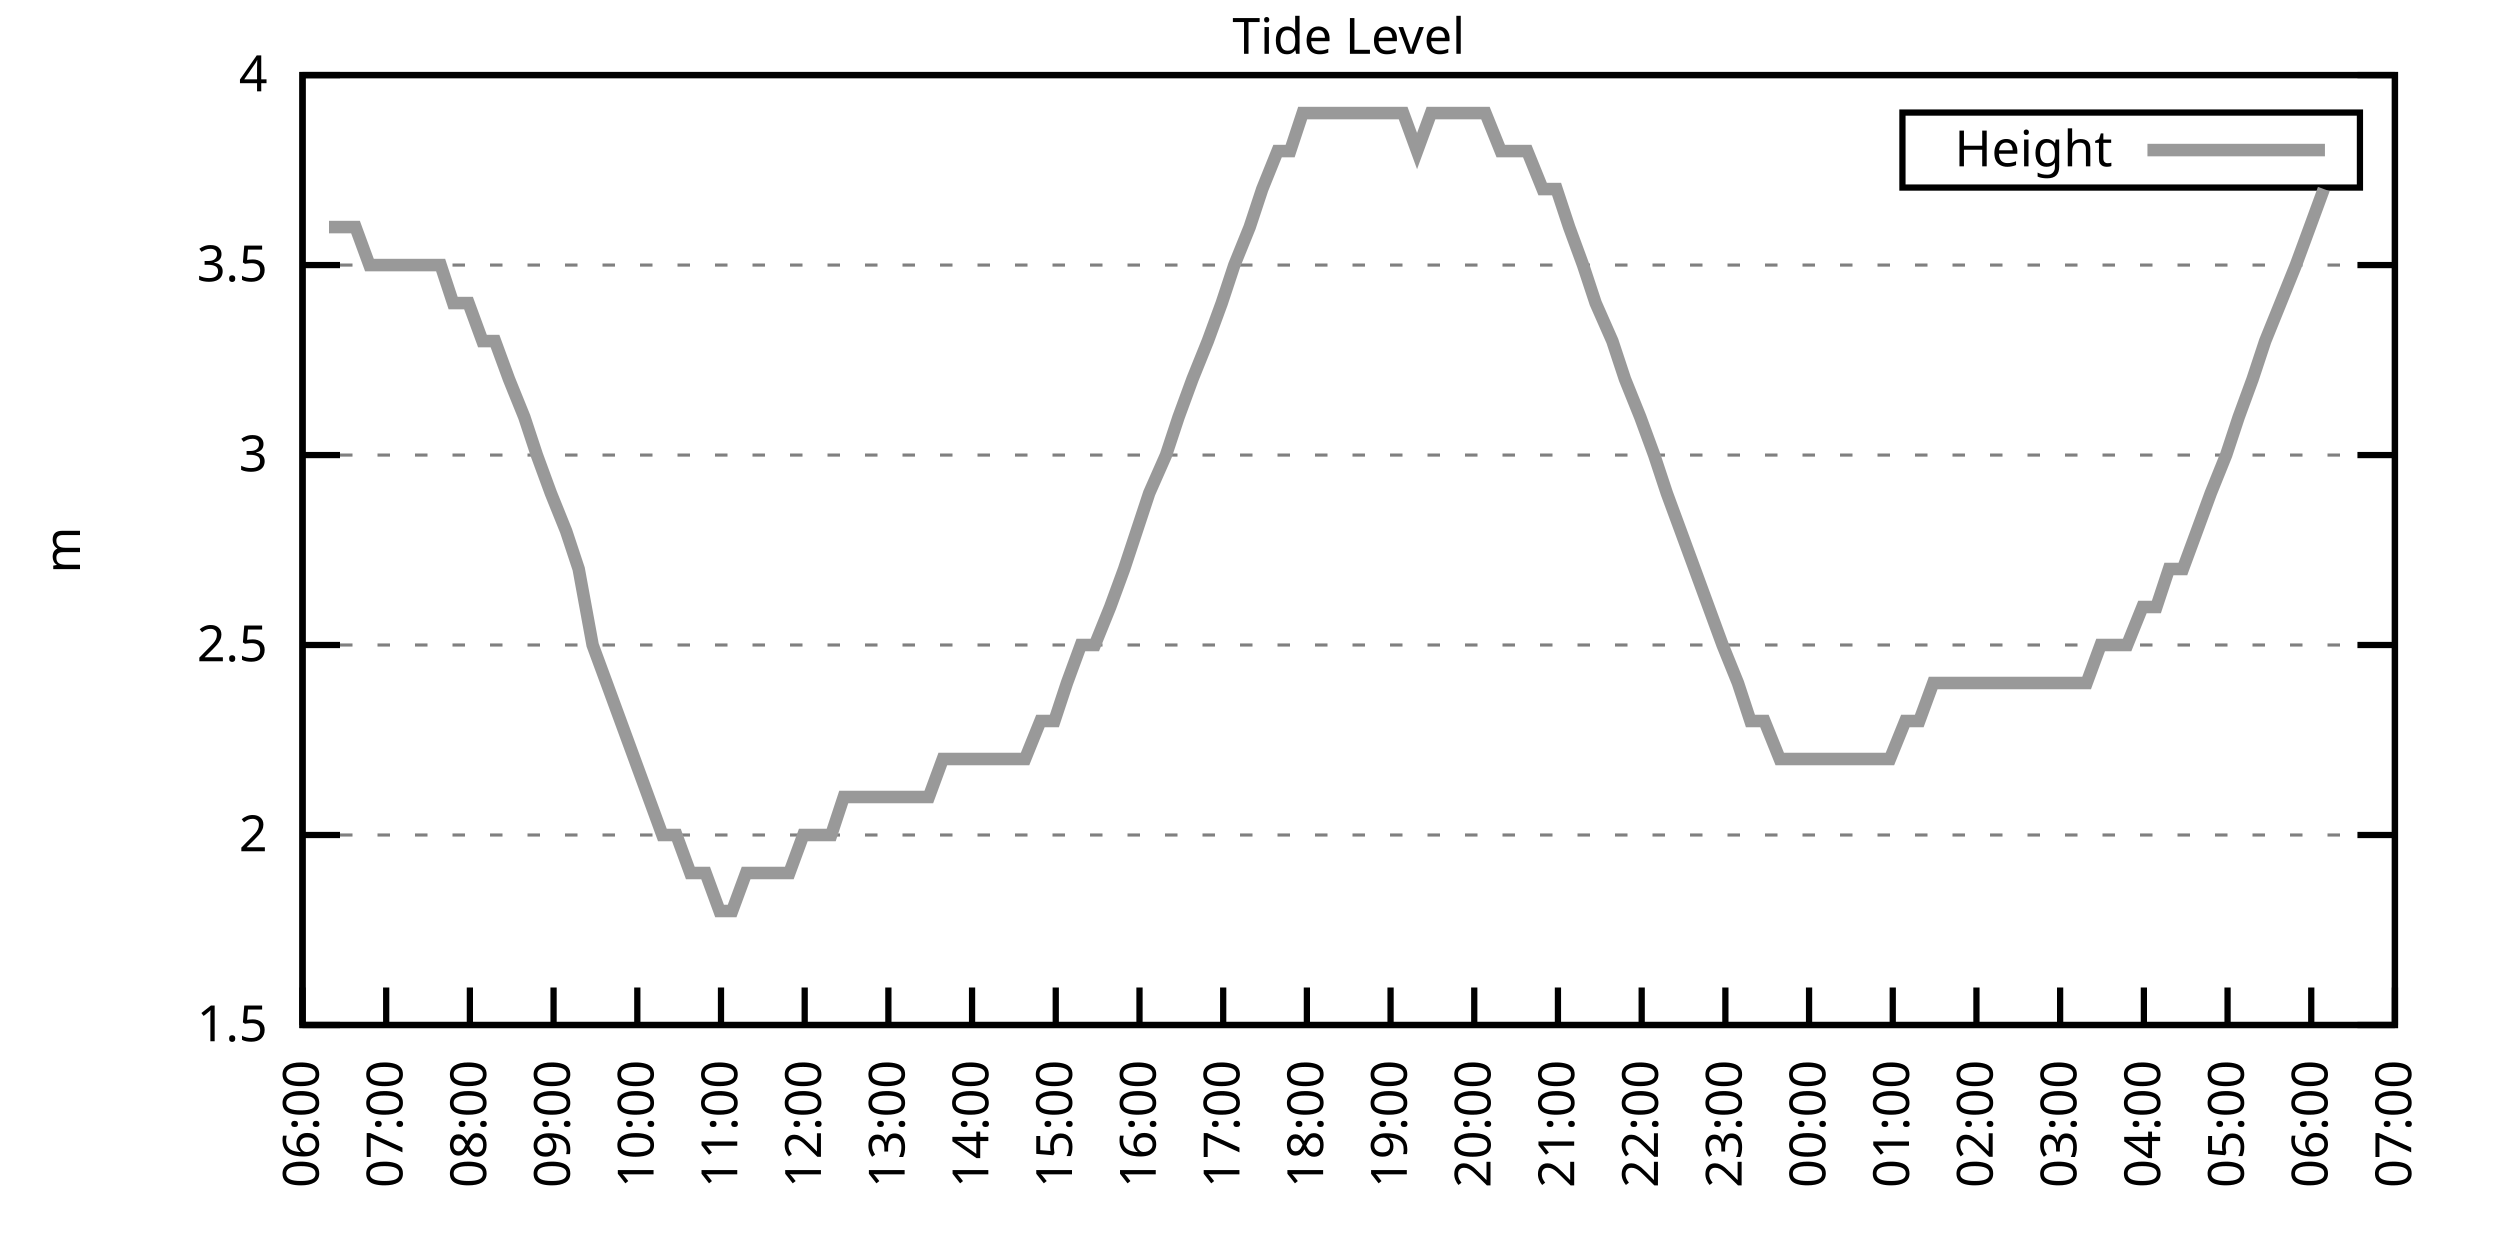
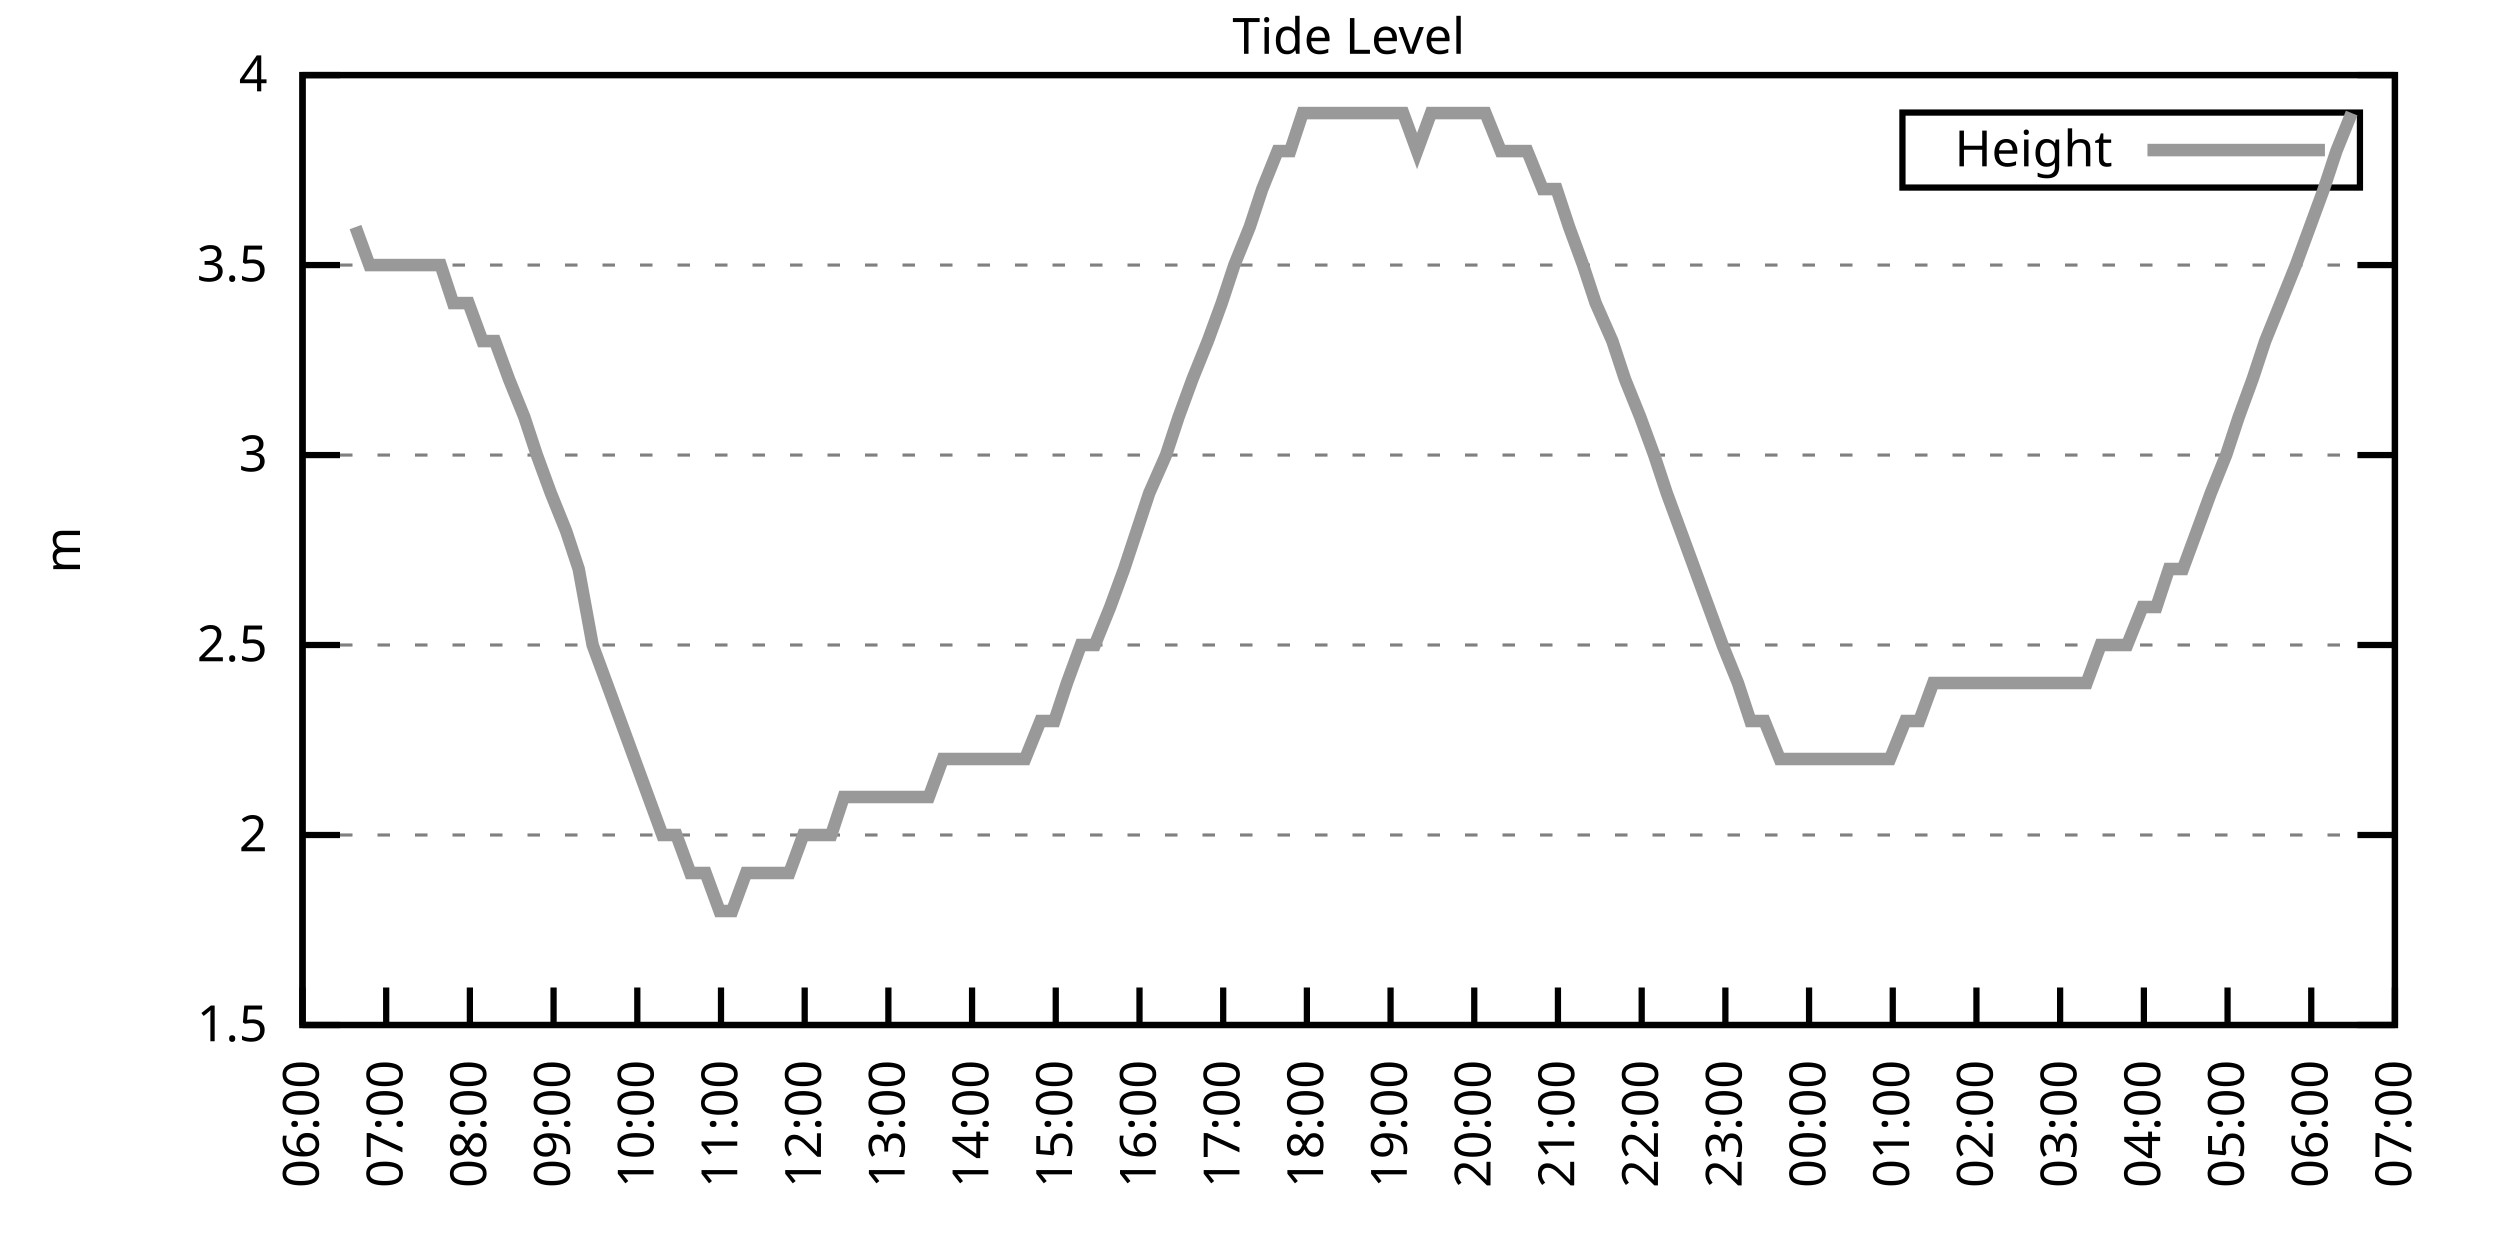
<svg xmlns="http://www.w3.org/2000/svg" xmlns:xlink="http://www.w3.org/1999/xlink" width="400" height="200" viewBox="0 0 400 200">
  <g id="gnuplot_canvas">
    <rect x="0" y="0" width="400" height="200" fill="none" />
    <defs>
      <circle id="gpDot" r="0.5" stroke-width="0.5" stroke="currentColor" />
      <path id="gpPt0" stroke-width="0.333" stroke="currentColor" d="M-1,0 h2 M0,-1 v2" />
      <path id="gpPt1" stroke-width="0.333" stroke="currentColor" d="M-1,-1 L1,1 M1,-1 L-1,1" />
      <path id="gpPt2" stroke-width="0.333" stroke="currentColor" d="M-1,0 L1,0 M0,-1 L0,1 M-1,-1 L1,1 M-1,1 L1,-1" />
      <rect id="gpPt3" stroke-width="0.333" stroke="currentColor" x="-1" y="-1" width="2" height="2" />
      <rect id="gpPt4" stroke-width="0.333" stroke="currentColor" fill="currentColor" x="-1" y="-1" width="2" height="2" />
      <circle id="gpPt5" stroke-width="0.333" stroke="currentColor" cx="0" cy="0" r="1" />
      <use xlink:href="#gpPt5" id="gpPt6" fill="currentColor" stroke="none" />
      <path id="gpPt7" stroke-width="0.333" stroke="currentColor" d="M0,-1.33 L-1.33,0.67 L1.33,0.67 z" />
      <use xlink:href="#gpPt7" id="gpPt8" fill="currentColor" stroke="none" />
      <use xlink:href="#gpPt7" id="gpPt9" stroke="currentColor" transform="rotate(180)" />
      <use xlink:href="#gpPt9" id="gpPt10" fill="currentColor" stroke="none" />
      <use xlink:href="#gpPt3" id="gpPt11" stroke="currentColor" transform="rotate(45)" />
      <use xlink:href="#gpPt11" id="gpPt12" fill="currentColor" stroke="none" />
      <path id="gpPt13" stroke-width="0.333" stroke="currentColor" d="M0,1.330 L1.265,0.411 L0.782,-1.067 L-0.782,-1.076 L-1.265,0.411 z" />
      <use xlink:href="#gpPt13" id="gpPt14" fill="currentColor" stroke="none" />
      <filter id="textbox" filterUnits="objectBoundingBox" x="0" y="0" height="1" width="1">
        <feFlood flood-color="white" flood-opacity="1" result="bgnd" />
        <feComposite in="SourceGraphic" in2="bgnd" operator="atop" />
      </filter>
      <filter id="greybox" filterUnits="objectBoundingBox" x="0" y="0" height="1" width="1">
        <feFlood flood-color="lightgrey" flood-opacity="1" result="grey" />
        <feComposite in="SourceGraphic" in2="grey" operator="atop" />
      </filter>
    </defs>
    <g fill="none" color="white" stroke="currentColor" stroke-width="1.00" stroke-linecap="butt" stroke-linejoin="miter">
</g>
    <g fill="none" color="black" stroke="currentColor" stroke-width="1.00" stroke-linecap="butt" stroke-linejoin="miter">
      <g stroke="none" shape-rendering="crispEdges">
        <polygon fill="rgb(255, 255, 255)" points="48.40,164.00 383.18,164.00 383.18,12.02 48.40,12.02 " />
      </g>
    </g>
    <g fill="none" color="black" stroke="currentColor" stroke-width="1.00" stroke-linecap="butt" stroke-linejoin="miter">
</g>
    <g fill="none" color="black" stroke="black" stroke-width="0.50" stroke-linecap="butt" stroke-linejoin="miter">
</g>
    <g fill="none" color="gray" stroke="currentColor" stroke-width="0.50" stroke-linecap="butt" stroke-linejoin="miter">
      <path stroke="gray" stroke-dasharray="2,4" class="gridline" d="M48.40,164.00 L383.19,164.00  " />
    </g>
    <g fill="none" color="gray" stroke="gray" stroke-width="1.00" stroke-linecap="butt" stroke-linejoin="miter">
</g>
    <g fill="none" color="black" stroke="currentColor" stroke-width="1.00" stroke-linecap="butt" stroke-linejoin="miter">
      <path stroke="black" d="M48.40,164.00 L54.40,164.00 M383.19,164.00 L377.19,164.00  " />
      <g transform="translate(42.80,166.60)" stroke="none" fill="black" font-family="Sans" font-size="8.00" text-anchor="end">
        <text>
          <tspan font-family="Sans"> 1.5</tspan>
        </text>
      </g>
    </g>
    <g fill="none" color="black" stroke="currentColor" stroke-width="1.00" stroke-linecap="butt" stroke-linejoin="miter">
</g>
    <g fill="none" color="black" stroke="black" stroke-width="0.50" stroke-linecap="butt" stroke-linejoin="miter">
</g>
    <g fill="none" color="gray" stroke="currentColor" stroke-width="0.50" stroke-linecap="butt" stroke-linejoin="miter">
      <path stroke="gray" stroke-dasharray="2,4" class="gridline" d="M48.40,133.60 L383.19,133.60  " />
    </g>
    <g fill="none" color="gray" stroke="gray" stroke-width="1.00" stroke-linecap="butt" stroke-linejoin="miter">
</g>
    <g fill="none" color="black" stroke="currentColor" stroke-width="1.00" stroke-linecap="butt" stroke-linejoin="miter">
      <path stroke="black" d="M48.40,133.60 L54.40,133.60 M383.19,133.60 L377.19,133.60  " />
      <g transform="translate(42.80,136.20)" stroke="none" fill="black" font-family="Sans" font-size="8.00" text-anchor="end">
        <text>
          <tspan font-family="Sans"> 2</tspan>
        </text>
      </g>
    </g>
    <g fill="none" color="black" stroke="currentColor" stroke-width="1.00" stroke-linecap="butt" stroke-linejoin="miter">
</g>
    <g fill="none" color="black" stroke="black" stroke-width="0.50" stroke-linecap="butt" stroke-linejoin="miter">
</g>
    <g fill="none" color="gray" stroke="currentColor" stroke-width="0.50" stroke-linecap="butt" stroke-linejoin="miter">
      <path stroke="gray" stroke-dasharray="2,4" class="gridline" d="M48.40,103.20 L383.19,103.20  " />
    </g>
    <g fill="none" color="gray" stroke="gray" stroke-width="1.00" stroke-linecap="butt" stroke-linejoin="miter">
</g>
    <g fill="none" color="black" stroke="currentColor" stroke-width="1.00" stroke-linecap="butt" stroke-linejoin="miter">
      <path stroke="black" d="M48.40,103.20 L54.40,103.20 M383.19,103.20 L377.19,103.20  " />
      <g transform="translate(42.80,105.80)" stroke="none" fill="black" font-family="Sans" font-size="8.00" text-anchor="end">
        <text>
          <tspan font-family="Sans"> 2.5</tspan>
        </text>
      </g>
    </g>
    <g fill="none" color="black" stroke="currentColor" stroke-width="1.00" stroke-linecap="butt" stroke-linejoin="miter">
</g>
    <g fill="none" color="black" stroke="black" stroke-width="0.50" stroke-linecap="butt" stroke-linejoin="miter">
</g>
    <g fill="none" color="gray" stroke="currentColor" stroke-width="0.50" stroke-linecap="butt" stroke-linejoin="miter">
      <path stroke="gray" stroke-dasharray="2,4" class="gridline" d="M48.40,72.81 L383.19,72.81  " />
    </g>
    <g fill="none" color="gray" stroke="gray" stroke-width="1.00" stroke-linecap="butt" stroke-linejoin="miter">
</g>
    <g fill="none" color="black" stroke="currentColor" stroke-width="1.00" stroke-linecap="butt" stroke-linejoin="miter">
      <path stroke="black" d="M48.40,72.81 L54.40,72.81 M383.19,72.81 L377.19,72.81  " />
      <g transform="translate(42.80,75.41)" stroke="none" fill="black" font-family="Sans" font-size="8.00" text-anchor="end">
        <text>
          <tspan font-family="Sans"> 3</tspan>
        </text>
      </g>
    </g>
    <g fill="none" color="black" stroke="currentColor" stroke-width="1.00" stroke-linecap="butt" stroke-linejoin="miter">
</g>
    <g fill="none" color="black" stroke="black" stroke-width="0.50" stroke-linecap="butt" stroke-linejoin="miter">
</g>
    <g fill="none" color="gray" stroke="currentColor" stroke-width="0.50" stroke-linecap="butt" stroke-linejoin="miter">
      <path stroke="gray" stroke-dasharray="2,4" class="gridline" d="M48.40,42.41 L383.19,42.41  " />
    </g>
    <g fill="none" color="gray" stroke="gray" stroke-width="1.00" stroke-linecap="butt" stroke-linejoin="miter">
</g>
    <g fill="none" color="black" stroke="currentColor" stroke-width="1.00" stroke-linecap="butt" stroke-linejoin="miter">
      <path stroke="black" d="M48.40,42.41 L54.40,42.41 M383.19,42.41 L377.19,42.41  " />
      <g transform="translate(42.80,45.01)" stroke="none" fill="black" font-family="Sans" font-size="8.00" text-anchor="end">
        <text>
          <tspan font-family="Sans"> 3.5</tspan>
        </text>
      </g>
    </g>
    <g fill="none" color="black" stroke="currentColor" stroke-width="1.00" stroke-linecap="butt" stroke-linejoin="miter">
</g>
    <g fill="none" color="black" stroke="black" stroke-width="0.50" stroke-linecap="butt" stroke-linejoin="miter">
</g>
    <g fill="none" color="gray" stroke="currentColor" stroke-width="0.50" stroke-linecap="butt" stroke-linejoin="miter">
      <path stroke="gray" stroke-dasharray="2,4" class="gridline" d="M48.40,12.01 L383.19,12.01  " />
    </g>
    <g fill="none" color="gray" stroke="gray" stroke-width="1.00" stroke-linecap="butt" stroke-linejoin="miter">
</g>
    <g fill="none" color="black" stroke="currentColor" stroke-width="1.00" stroke-linecap="butt" stroke-linejoin="miter">
      <path stroke="black" d="M48.40,12.01 L54.40,12.01 M383.19,12.01 L377.19,12.01  " />
      <g transform="translate(42.80,14.61)" stroke="none" fill="black" font-family="Sans" font-size="8.00" text-anchor="end">
        <text>
          <tspan font-family="Sans"> 4</tspan>
        </text>
      </g>
    </g>
    <g fill="none" color="black" stroke="currentColor" stroke-width="1.00" stroke-linecap="butt" stroke-linejoin="miter">
      <path stroke="black" d="M48.40,164.00 L48.40,158.00  " />
      <g transform="translate(51.00,169.60) rotate(270.00)" stroke="none" fill="black" font-family="Sans" font-size="8.00" text-anchor="end">
        <text>
          <tspan font-family="Sans">06:00</tspan>
        </text>
      </g>
    </g>
    <g fill="none" color="black" stroke="currentColor" stroke-width="1.00" stroke-linecap="butt" stroke-linejoin="miter">
      <path stroke="black" d="M61.79,164.00 L61.79,158.00  " />
      <g transform="translate(64.39,169.60) rotate(270.00)" stroke="none" fill="black" font-family="Sans" font-size="8.00" text-anchor="end">
        <text>
          <tspan font-family="Sans">07:00</tspan>
        </text>
      </g>
    </g>
    <g fill="none" color="black" stroke="currentColor" stroke-width="1.00" stroke-linecap="butt" stroke-linejoin="miter">
      <path stroke="black" d="M75.18,164.00 L75.18,158.00  " />
      <g transform="translate(77.78,169.60) rotate(270.00)" stroke="none" fill="black" font-family="Sans" font-size="8.00" text-anchor="end">
        <text>
          <tspan font-family="Sans">08:00</tspan>
        </text>
      </g>
    </g>
    <g fill="none" color="black" stroke="currentColor" stroke-width="1.00" stroke-linecap="butt" stroke-linejoin="miter">
      <path stroke="black" d="M88.57,164.00 L88.57,158.00  " />
      <g transform="translate(91.17,169.60) rotate(270.00)" stroke="none" fill="black" font-family="Sans" font-size="8.00" text-anchor="end">
        <text>
          <tspan font-family="Sans">09:00</tspan>
        </text>
      </g>
    </g>
    <g fill="none" color="black" stroke="currentColor" stroke-width="1.00" stroke-linecap="butt" stroke-linejoin="miter">
      <path stroke="black" d="M101.97,164.00 L101.97,158.00  " />
      <g transform="translate(104.57,169.60) rotate(270.00)" stroke="none" fill="black" font-family="Sans" font-size="8.00" text-anchor="end">
        <text>
          <tspan font-family="Sans">10:00</tspan>
        </text>
      </g>
    </g>
    <g fill="none" color="black" stroke="currentColor" stroke-width="1.00" stroke-linecap="butt" stroke-linejoin="miter">
      <path stroke="black" d="M115.36,164.00 L115.36,158.00  " />
      <g transform="translate(117.96,169.60) rotate(270.00)" stroke="none" fill="black" font-family="Sans" font-size="8.00" text-anchor="end">
        <text>
          <tspan font-family="Sans">11:00</tspan>
        </text>
      </g>
    </g>
    <g fill="none" color="black" stroke="currentColor" stroke-width="1.00" stroke-linecap="butt" stroke-linejoin="miter">
      <path stroke="black" d="M128.75,164.00 L128.75,158.00  " />
      <g transform="translate(131.35,169.60) rotate(270.00)" stroke="none" fill="black" font-family="Sans" font-size="8.00" text-anchor="end">
        <text>
          <tspan font-family="Sans">12:00</tspan>
        </text>
      </g>
    </g>
    <g fill="none" color="black" stroke="currentColor" stroke-width="1.00" stroke-linecap="butt" stroke-linejoin="miter">
      <path stroke="black" d="M142.14,164.00 L142.14,158.00  " />
      <g transform="translate(144.74,169.60) rotate(270.00)" stroke="none" fill="black" font-family="Sans" font-size="8.00" text-anchor="end">
        <text>
          <tspan font-family="Sans">13:00</tspan>
        </text>
      </g>
    </g>
    <g fill="none" color="black" stroke="currentColor" stroke-width="1.00" stroke-linecap="butt" stroke-linejoin="miter">
      <path stroke="black" d="M155.53,164.00 L155.53,158.00  " />
      <g transform="translate(158.13,169.60) rotate(270.00)" stroke="none" fill="black" font-family="Sans" font-size="8.00" text-anchor="end">
        <text>
          <tspan font-family="Sans">14:00</tspan>
        </text>
      </g>
    </g>
    <g fill="none" color="black" stroke="currentColor" stroke-width="1.00" stroke-linecap="butt" stroke-linejoin="miter">
      <path stroke="black" d="M168.92,164.00 L168.92,158.00  " />
      <g transform="translate(171.52,169.60) rotate(270.00)" stroke="none" fill="black" font-family="Sans" font-size="8.00" text-anchor="end">
        <text>
          <tspan font-family="Sans">15:00</tspan>
        </text>
      </g>
    </g>
    <g fill="none" color="black" stroke="currentColor" stroke-width="1.00" stroke-linecap="butt" stroke-linejoin="miter">
      <path stroke="black" d="M182.32,164.00 L182.32,158.00  " />
      <g transform="translate(184.92,169.60) rotate(270.00)" stroke="none" fill="black" font-family="Sans" font-size="8.00" text-anchor="end">
        <text>
          <tspan font-family="Sans">16:00</tspan>
        </text>
      </g>
    </g>
    <g fill="none" color="black" stroke="currentColor" stroke-width="1.00" stroke-linecap="butt" stroke-linejoin="miter">
      <path stroke="black" d="M195.71,164.00 L195.71,158.00  " />
      <g transform="translate(198.31,169.60) rotate(270.00)" stroke="none" fill="black" font-family="Sans" font-size="8.00" text-anchor="end">
        <text>
          <tspan font-family="Sans">17:00</tspan>
        </text>
      </g>
    </g>
    <g fill="none" color="black" stroke="currentColor" stroke-width="1.00" stroke-linecap="butt" stroke-linejoin="miter">
      <path stroke="black" d="M209.10,164.00 L209.10,158.00  " />
      <g transform="translate(211.70,169.60) rotate(270.00)" stroke="none" fill="black" font-family="Sans" font-size="8.00" text-anchor="end">
        <text>
          <tspan font-family="Sans">18:00</tspan>
        </text>
      </g>
    </g>
    <g fill="none" color="black" stroke="currentColor" stroke-width="1.00" stroke-linecap="butt" stroke-linejoin="miter">
      <path stroke="black" d="M222.49,164.00 L222.49,158.00  " />
      <g transform="translate(225.09,169.60) rotate(270.00)" stroke="none" fill="black" font-family="Sans" font-size="8.00" text-anchor="end">
        <text>
          <tspan font-family="Sans">19:00</tspan>
        </text>
      </g>
    </g>
    <g fill="none" color="black" stroke="currentColor" stroke-width="1.00" stroke-linecap="butt" stroke-linejoin="miter">
      <path stroke="black" d="M235.88,164.00 L235.88,158.00  " />
      <g transform="translate(238.48,169.60) rotate(270.00)" stroke="none" fill="black" font-family="Sans" font-size="8.00" text-anchor="end">
        <text>
          <tspan font-family="Sans">20:00</tspan>
        </text>
      </g>
    </g>
    <g fill="none" color="black" stroke="currentColor" stroke-width="1.00" stroke-linecap="butt" stroke-linejoin="miter">
      <path stroke="black" d="M249.27,164.00 L249.27,158.00  " />
      <g transform="translate(251.87,169.60) rotate(270.00)" stroke="none" fill="black" font-family="Sans" font-size="8.00" text-anchor="end">
        <text>
          <tspan font-family="Sans">21:00</tspan>
        </text>
      </g>
    </g>
    <g fill="none" color="black" stroke="currentColor" stroke-width="1.00" stroke-linecap="butt" stroke-linejoin="miter">
      <path stroke="black" d="M262.67,164.00 L262.67,158.00  " />
      <g transform="translate(265.27,169.60) rotate(270.00)" stroke="none" fill="black" font-family="Sans" font-size="8.00" text-anchor="end">
        <text>
          <tspan font-family="Sans">22:00</tspan>
        </text>
      </g>
    </g>
    <g fill="none" color="black" stroke="currentColor" stroke-width="1.00" stroke-linecap="butt" stroke-linejoin="miter">
      <path stroke="black" d="M276.06,164.00 L276.06,158.00  " />
      <g transform="translate(278.66,169.60) rotate(270.00)" stroke="none" fill="black" font-family="Sans" font-size="8.00" text-anchor="end">
        <text>
          <tspan font-family="Sans">23:00</tspan>
        </text>
      </g>
    </g>
    <g fill="none" color="black" stroke="currentColor" stroke-width="1.00" stroke-linecap="butt" stroke-linejoin="miter">
      <path stroke="black" d="M289.45,164.00 L289.45,158.00  " />
      <g transform="translate(292.05,169.60) rotate(270.00)" stroke="none" fill="black" font-family="Sans" font-size="8.00" text-anchor="end">
        <text>
          <tspan font-family="Sans">00:00</tspan>
        </text>
      </g>
    </g>
    <g fill="none" color="black" stroke="currentColor" stroke-width="1.00" stroke-linecap="butt" stroke-linejoin="miter">
      <path stroke="black" d="M302.84,164.00 L302.84,158.00  " />
      <g transform="translate(305.44,169.60) rotate(270.00)" stroke="none" fill="black" font-family="Sans" font-size="8.00" text-anchor="end">
        <text>
          <tspan font-family="Sans">01:00</tspan>
        </text>
      </g>
    </g>
    <g fill="none" color="black" stroke="currentColor" stroke-width="1.00" stroke-linecap="butt" stroke-linejoin="miter">
      <path stroke="black" d="M316.23,164.00 L316.23,158.00  " />
      <g transform="translate(318.83,169.60) rotate(270.00)" stroke="none" fill="black" font-family="Sans" font-size="8.00" text-anchor="end">
        <text>
          <tspan font-family="Sans">02:00</tspan>
        </text>
      </g>
    </g>
    <g fill="none" color="black" stroke="currentColor" stroke-width="1.00" stroke-linecap="butt" stroke-linejoin="miter">
      <path stroke="black" d="M329.62,164.00 L329.62,158.00  " />
      <g transform="translate(332.22,169.60) rotate(270.00)" stroke="none" fill="black" font-family="Sans" font-size="8.00" text-anchor="end">
        <text>
          <tspan font-family="Sans">03:00</tspan>
        </text>
      </g>
    </g>
    <g fill="none" color="black" stroke="currentColor" stroke-width="1.00" stroke-linecap="butt" stroke-linejoin="miter">
      <path stroke="black" d="M343.02,164.00 L343.02,158.00  " />
      <g transform="translate(345.62,169.60) rotate(270.00)" stroke="none" fill="black" font-family="Sans" font-size="8.00" text-anchor="end">
        <text>
          <tspan font-family="Sans">04:00</tspan>
        </text>
      </g>
    </g>
    <g fill="none" color="black" stroke="currentColor" stroke-width="1.00" stroke-linecap="butt" stroke-linejoin="miter">
      <path stroke="black" d="M356.41,164.00 L356.41,158.00  " />
      <g transform="translate(359.01,169.60) rotate(270.00)" stroke="none" fill="black" font-family="Sans" font-size="8.00" text-anchor="end">
        <text>
          <tspan font-family="Sans">05:00</tspan>
        </text>
      </g>
    </g>
    <g fill="none" color="black" stroke="currentColor" stroke-width="1.00" stroke-linecap="butt" stroke-linejoin="miter">
      <path stroke="black" d="M369.80,164.00 L369.80,158.00  " />
      <g transform="translate(372.40,169.60) rotate(270.00)" stroke="none" fill="black" font-family="Sans" font-size="8.00" text-anchor="end">
        <text>
          <tspan font-family="Sans">06:00</tspan>
        </text>
      </g>
    </g>
    <g fill="none" color="black" stroke="currentColor" stroke-width="1.00" stroke-linecap="butt" stroke-linejoin="miter">
      <path stroke="black" d="M383.19,164.00 L383.19,158.00  " />
      <g transform="translate(385.79,169.60) rotate(270.00)" stroke="none" fill="black" font-family="Sans" font-size="8.00" text-anchor="end">
        <text>
          <tspan font-family="Sans">07:00</tspan>
        </text>
      </g>
    </g>
    <g fill="none" color="black" stroke="currentColor" stroke-width="1.00" stroke-linecap="butt" stroke-linejoin="miter">
</g>
    <g fill="none" color="black" stroke="currentColor" stroke-width="1.00" stroke-linecap="butt" stroke-linejoin="miter">
      <path stroke="black" d="M48.40,12.01 L48.40,164.00 L383.19,164.00 L383.19,12.01 L48.40,12.01 Z  " />
    </g>
    <g fill="none" color="black" stroke="currentColor" stroke-width="1.00" stroke-linecap="butt" stroke-linejoin="miter">
</g>
    <g fill="none" color="black" stroke="currentColor" stroke-width="1.00" stroke-linecap="butt" stroke-linejoin="miter">
      <path stroke="black" d="M304.39,30.01 L304.39,18.01 L377.59,18.01 L377.59,30.01 L304.39,30.01 Z  " />
    </g>
    <g id="Tide_level_plot_1">
      <g fill="none" color="white" stroke="black" stroke-width="2.00" stroke-linecap="butt" stroke-linejoin="miter">
</g>
      <g fill="none" color="black" stroke="currentColor" stroke-width="2.00" stroke-linecap="butt" stroke-linejoin="miter">
        <g transform="translate(337.99,26.61)" stroke="none" fill="black" font-family="Sans" font-size="8.00" text-anchor="end">
          <text>
            <tspan font-family="Sans">Height</tspan>
          </text>
        </g>
      </g>
      <g fill="none" color="black" stroke="currentColor" stroke-width="2.00" stroke-linecap="butt" stroke-linejoin="miter">
-         <path stroke="rgb(153, 153, 153)" d="M343.59,24.01 L371.99,24.01 M52.64,36.33 L54.87,36.33 L56.88,36.33 L59.11,42.41 L61.35,42.41 L63.80,42.41   L65.81,42.41 L68.04,42.41 L70.50,42.41 L72.50,48.49 L74.96,48.49 L77.19,54.57 L79.20,54.57 L81.43,60.65   L83.89,66.73 L85.90,72.81 L88.13,78.89 L90.58,84.97 L92.59,91.04 L94.82,103.20 L97.06,109.28 L99.29,115.36   L101.52,121.44 L103.75,127.52 L105.98,133.60 L108.22,133.60 L110.45,139.68 L112.90,139.68 L115.13,145.76 L117.14,145.76   L119.38,139.68 L121.61,139.68 L123.84,139.68 L126.29,139.68 L128.53,133.60 L130.54,133.60 L132.99,133.60 L135.00,127.52   L137.23,127.52 L139.69,127.52 L141.92,127.52 L143.93,127.52 L146.16,127.52 L148.61,127.52 L150.85,121.44 L152.85,121.44   L155.31,121.44 L157.54,121.44 L159.77,121.44 L161.78,121.44 L164.01,121.44 L166.47,115.36 L168.70,115.36 L170.71,109.28   L172.94,103.20 L175.17,103.20 L177.63,97.12 L179.86,91.04 L181.87,84.97 L183.88,78.89 L186.56,72.81 L188.57,66.73   L190.80,60.65 L193.25,54.57 L195.48,48.49 L197.49,42.41 L199.95,36.33 L201.96,30.25 L204.41,24.17 L206.42,24.17   L208.43,18.09 L211.11,18.09 L213.34,18.09 L215.35,18.09 L217.58,18.09 L220.04,18.09 L222.04,18.09 L224.50,18.09   L226.73,24.17 L228.96,18.09 L230.97,18.09 L232.98,18.09 L235.66,18.09 L237.67,18.09 L240.12,24.17 L242.13,24.17   L244.36,24.17 L246.82,30.25 L249.05,30.25 L251.06,36.33 L253.29,42.41 L255.30,48.49 L257.98,54.57 L259.99,60.65   L262.44,66.73 L264.67,72.81 L266.68,78.89 L268.92,84.97 L271.15,91.04 L273.38,97.12 L275.61,103.20 L278.07,109.28   L280.07,115.36 L282.31,115.36 L284.76,121.44 L286.77,121.44 L289.23,121.44 L291.23,121.44 L293.69,121.44 L295.70,121.44   L297.93,121.44 L299.94,121.44 L302.39,121.44 L304.85,115.36 L307.08,115.36 L309.31,109.28 L311.32,109.28 L313.78,109.28   L315.56,109.28 L317.79,109.28 L320.25,109.28 L322.70,109.28 L324.71,109.28 L327.17,109.28 L328.95,109.28 L331.63,109.28   L333.86,109.28 L336.10,103.20 L338.10,103.20 L340.34,103.20 L342.79,97.12 L345.02,97.12 L347.03,91.04 L349.26,91.04   L351.50,84.97 L353.73,78.89 L356.18,72.81 L358.19,66.73 L360.42,60.65 L362.43,54.57 L364.89,48.49 L367.34,42.41   L369.58,36.33 L371.81,30.25  " />
+         <path stroke="rgb(153, 153, 153)" d="M343.59,24.01 L371.99,24.01 M56.88,36.33 L59.11,42.41 L61.35,42.41 L63.80,42.41 L65.81,42.41 L68.04,42.41   L70.50,42.41 L72.50,48.49 L74.96,48.49 L77.19,54.57 L79.20,54.57 L81.43,60.65 L83.89,66.73 L85.90,72.81   L88.13,78.89 L90.58,84.97 L92.59,91.04 L94.82,103.20 L97.06,109.28 L99.29,115.36 L101.52,121.44 L103.75,127.52   L105.98,133.60 L108.22,133.60 L110.45,139.68 L112.90,139.68 L115.13,145.76 L117.14,145.76 L119.38,139.68 L121.61,139.68   L123.84,139.68 L126.29,139.68 L128.53,133.60 L130.54,133.60 L132.99,133.60 L135.00,127.52 L137.23,127.52 L139.69,127.52   L141.92,127.52 L143.93,127.52 L146.16,127.52 L148.61,127.52 L150.85,121.44 L152.85,121.44 L155.31,121.44 L157.54,121.44   L159.77,121.44 L161.78,121.44 L164.01,121.44 L166.47,115.36 L168.70,115.36 L170.71,109.28 L172.94,103.20 L175.17,103.20   L177.63,97.12 L179.86,91.04 L181.87,84.97 L183.88,78.89 L186.56,72.81 L188.57,66.73 L190.80,60.65 L193.25,54.57   L195.48,48.49 L197.49,42.41 L199.95,36.33 L201.96,30.25 L204.41,24.17 L206.42,24.17 L208.43,18.09 L211.11,18.09   L213.34,18.09 L215.35,18.09 L217.58,18.09 L220.04,18.09 L222.04,18.09 L224.50,18.09 L226.73,24.17 L228.96,18.09   L230.97,18.09 L232.98,18.09 L235.66,18.09 L237.67,18.09 L240.12,24.17 L242.13,24.17 L244.36,24.17 L246.82,30.25   L249.05,30.25 L251.06,36.33 L253.29,42.41 L255.30,48.49 L257.98,54.57 L259.99,60.65 L262.44,66.73 L264.67,72.81   L266.68,78.89 L268.92,84.97 L271.15,91.04 L273.38,97.12 L275.61,103.20 L278.07,109.28 L280.07,115.36 L282.31,115.36   L284.76,121.44 L286.77,121.44 L289.23,121.44 L291.23,121.44 L293.69,121.44 L295.70,121.44 L297.93,121.44 L299.94,121.44   L302.39,121.44 L304.85,115.36 L307.08,115.36 L309.31,109.28 L311.32,109.28 L313.78,109.28 L315.56,109.28 L317.79,109.28   L320.25,109.28 L322.70,109.28 L324.71,109.28 L327.17,109.28 L328.95,109.28 L331.63,109.28 L333.86,109.28 L336.10,103.20   L338.10,103.20 L340.34,103.20 L342.79,97.12 L345.02,97.12 L347.03,91.04 L349.26,91.04 L351.50,84.97 L353.73,78.89   L356.18,72.81 L358.19,66.73 L360.42,60.65 L362.43,54.57 L364.89,48.49 L367.34,42.41 L369.58,36.33 L371.81,30.25   L373.82,24.17 L376.27,18.09  " />
      </g>
    </g>
    <g fill="none" color="black" stroke="currentColor" stroke-width="2.00" stroke-linecap="butt" stroke-linejoin="miter">
</g>
    <g fill="none" color="black" stroke="black" stroke-width="1.00" stroke-linecap="butt" stroke-linejoin="miter">
</g>
    <g fill="none" color="black" stroke="currentColor" stroke-width="1.00" stroke-linecap="butt" stroke-linejoin="miter">
      <path stroke="black" d="M48.40,12.01 L48.40,164.00 L383.19,164.00 L383.19,12.01 L48.40,12.01 Z  " />
      <g transform="translate(12.80,88.01) rotate(270.00)" stroke="none" fill="black" font-family="Sans" font-size="8.00" text-anchor="middle">
        <text>
          <tspan font-family="Sans">m</tspan>
        </text>
      </g>
    </g>
    <g fill="none" color="black" stroke="currentColor" stroke-width="1.00" stroke-linecap="butt" stroke-linejoin="miter">
</g>
    <g fill="none" color="black" stroke="currentColor" stroke-width="1.00" stroke-linecap="butt" stroke-linejoin="miter">
      <g transform="translate(215.79,8.61)" stroke="none" fill="black" font-family="Sans" font-size="8.00" text-anchor="middle">
        <text>
          <tspan font-family="Sans">Tide Level</tspan>
        </text>
      </g>
    </g>
    <g fill="none" color="black" stroke="currentColor" stroke-width="1.00" stroke-linecap="butt" stroke-linejoin="miter">
</g>
  </g>
</svg>
